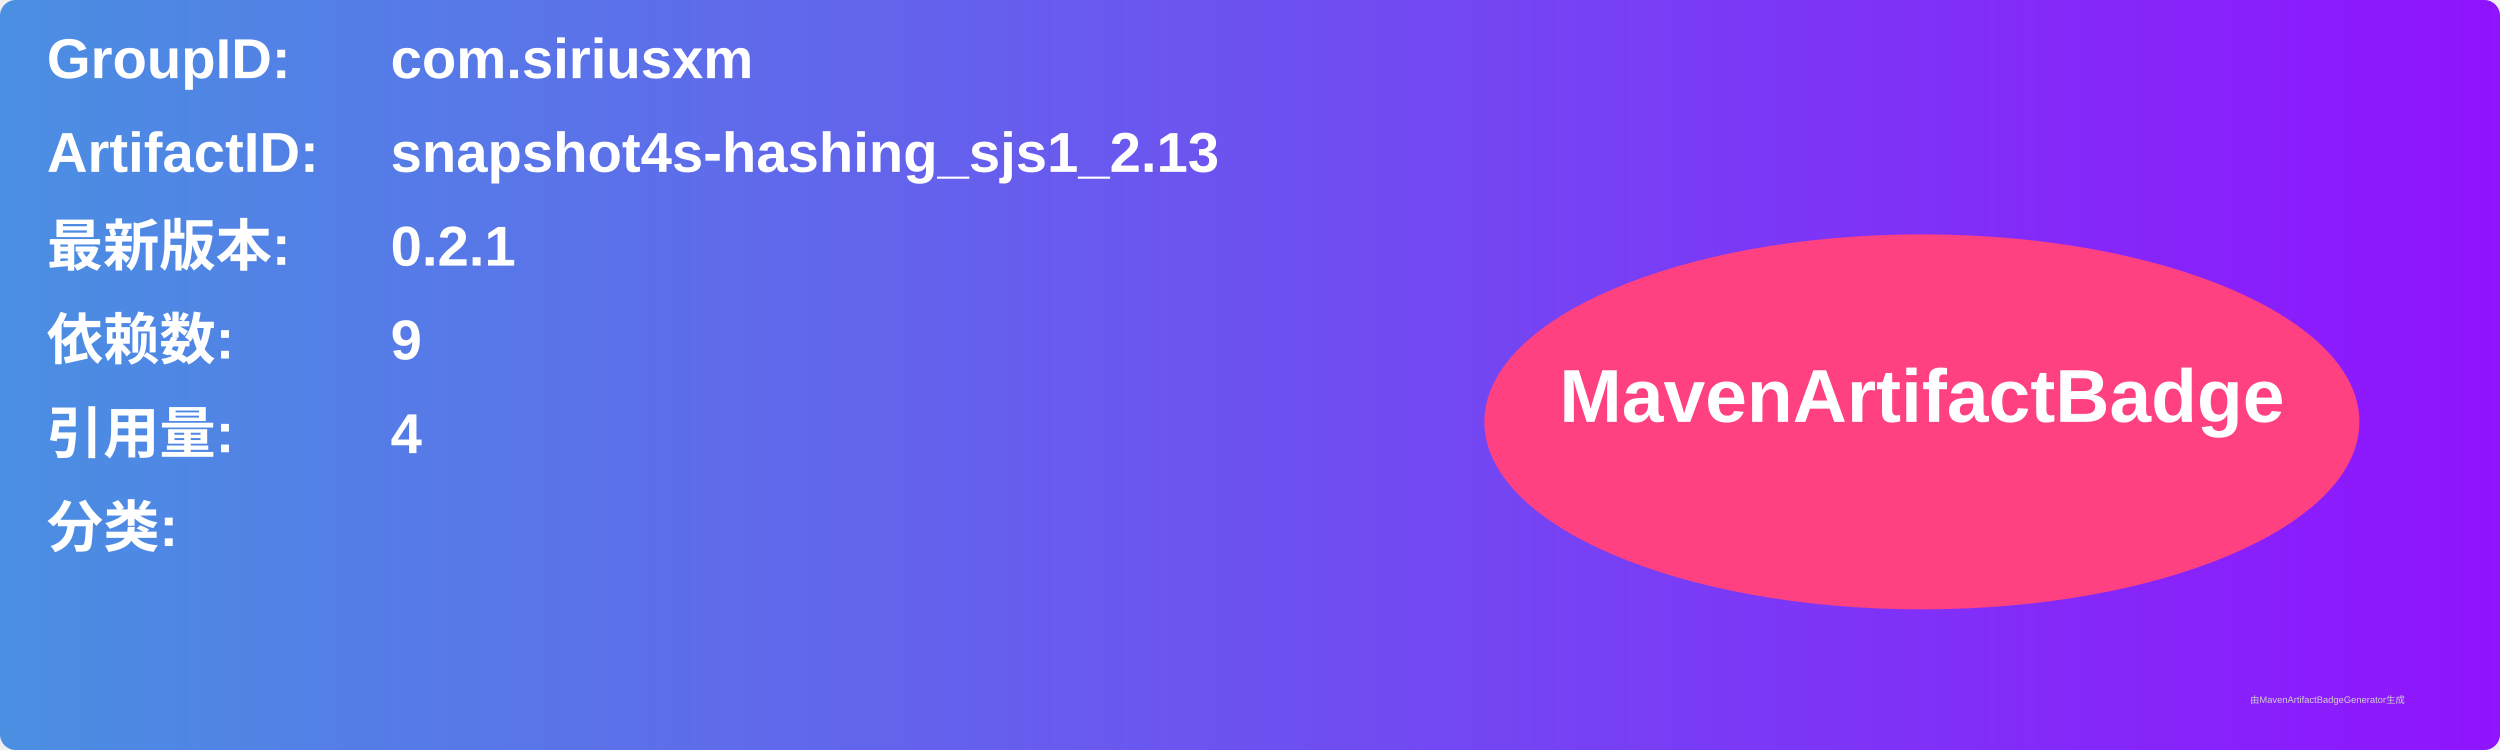
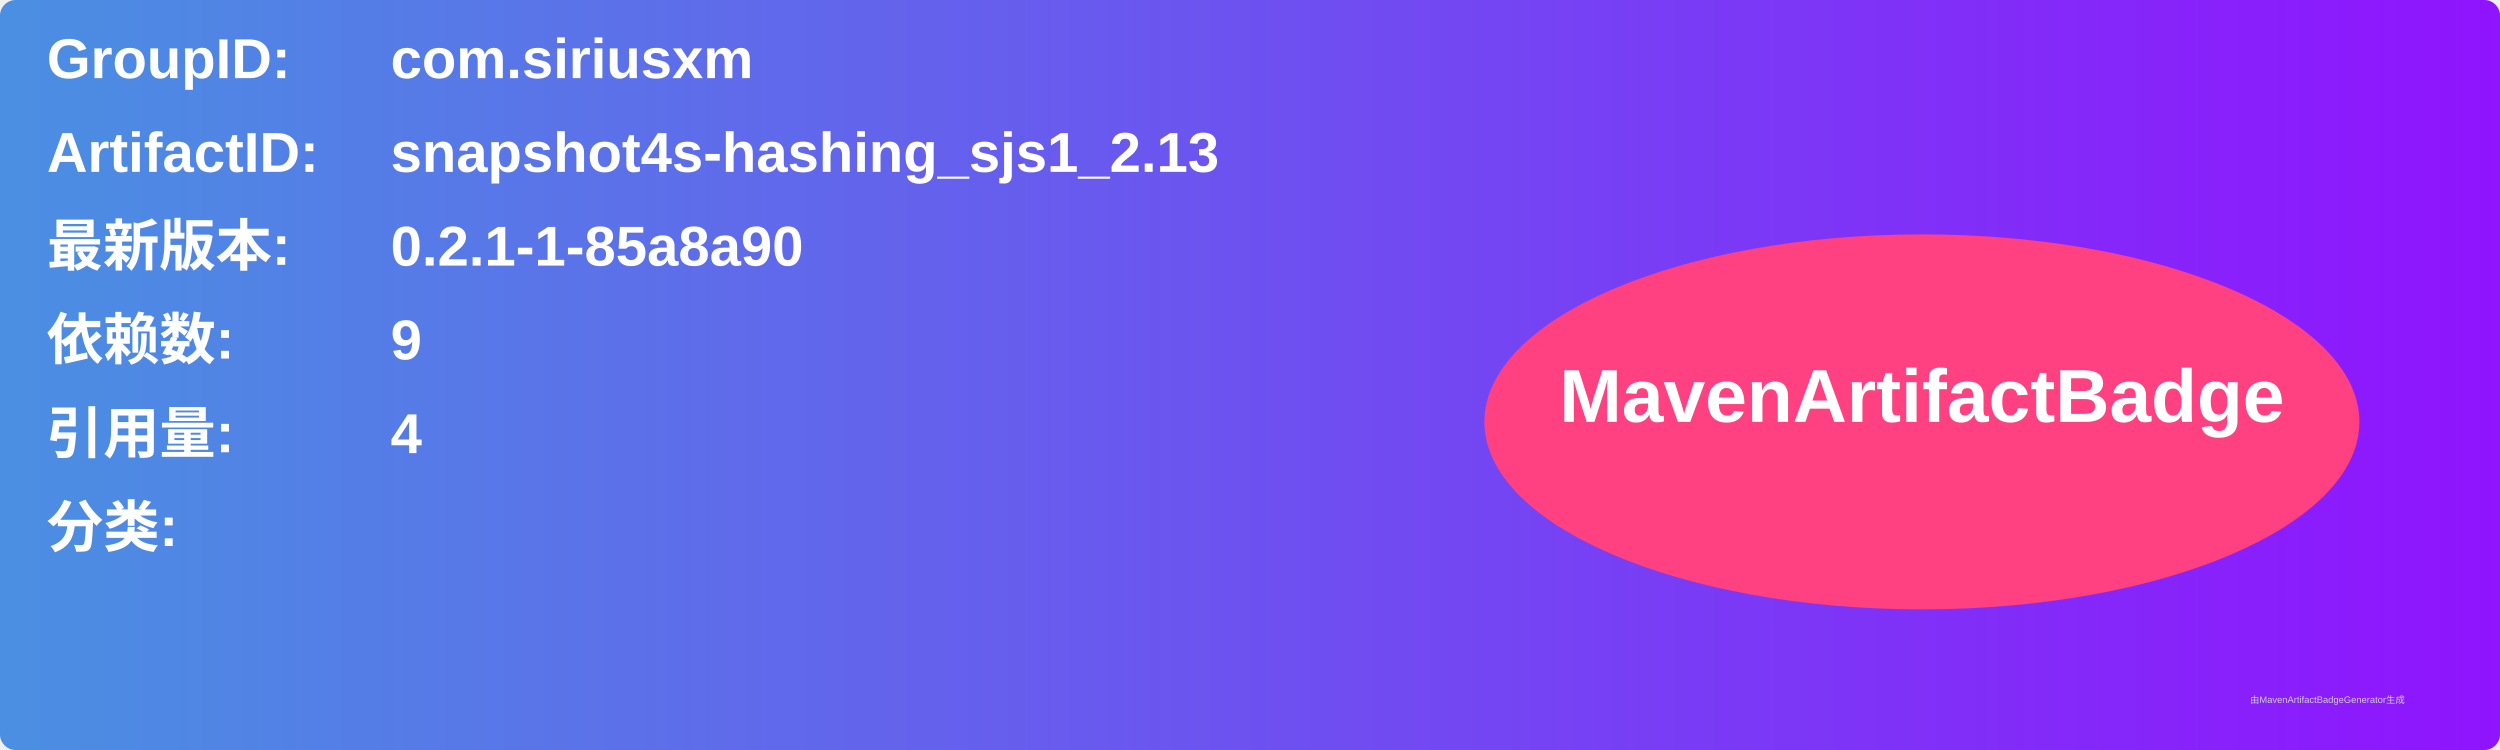
<svg xmlns="http://www.w3.org/2000/svg" width="800" height="240" viewBox="0 0 800 240">
  <linearGradient id="grad" x1="0%" y1="0%" x2="100%" y2="0%">
    <stop offset="0%" stop-color="#4a90e2" />
    <stop offset="100%" stop-color="#9013fe" />
  </linearGradient>
  <rect width="100%" height="100%" rx="5" ry="5" fill="url(#grad)" />
  <g transform="translate(15, 15)">
    <text x="0" y="10" font-family="Arial" font-size="18" fill="white" font-weight="bold" width="260">GroupID:</text>
    <text x="110" y="10" font-family="Arial" font-size="18" fill="white" font-weight="bold" width="460">com.siriusxm</text>
    <text x="0" y="40" font-family="Arial" font-size="18" fill="white" font-weight="bold" width="260">ArtifactID:</text>
    <text x="110" y="40" font-family="Arial" font-size="18" fill="white" font-weight="bold" width="460">snapshot4s-hashing_sjs1_2.13</text>
    <text x="0" y="70" font-family="Arial" font-size="18" fill="white" font-weight="bold">最新版本:</text>
    <text x="110" y="70" font-family="Arial" font-size="18" fill="white" font-weight="bold">
-       <tspan font-weight="bold">0.2.1</tspan>
+       <tspan font-weight="bold">0.2.1-1-85a8a90</tspan>
    </text>
    <text x="0" y="100" font-family="Arial" font-size="18" fill="white" font-weight="bold">依赖数: </text>
    <text x="110" y="100" font-family="Arial" font-size="18" fill="white">
      <tspan font-weight="bold">9</tspan>
    </text>
    <text x="0" y="130" font-family="Arial" font-size="18" fill="white" font-weight="bold">引用量: </text>
    <text x="110" y="130" font-family="Arial" font-size="18" fill="white">
      <tspan font-weight="bold">4</tspan>
    </text>
    <text x="0" y="160" font-family="Arial" font-size="18" fill="white" font-weight="bold">分类:</text>
    <text x="10" y="190" font-family="Arial" font-size="10" fill="white">
      <tspan font-weight="bold" />
    </text>
    <ellipse cx="600" cy="120" rx="140" ry="60" fill="#ff4081" />
    <text x="600" y="120" text-anchor="middle" font-family="Arial" font-size="24" fill="white" font-weight="bold">MavenArtifactBadge</text>
  </g>
  <text x="720" y="225" font-family="Arial" font-size="3" fill="#d0d0d0">由MavenArtifactBadgeGenerator生成</text>
</svg>
